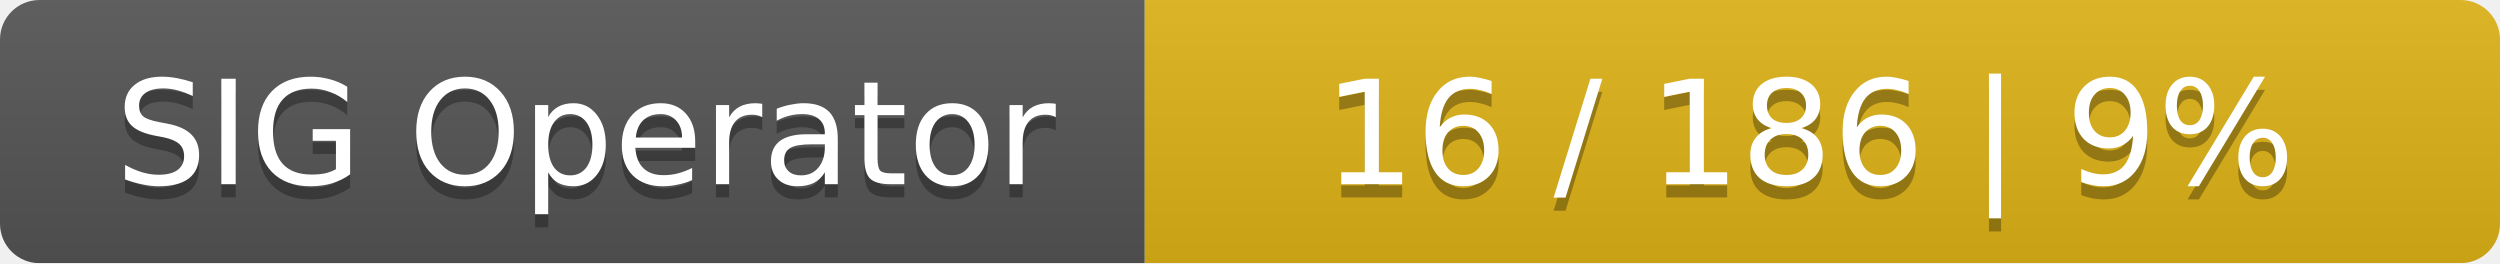
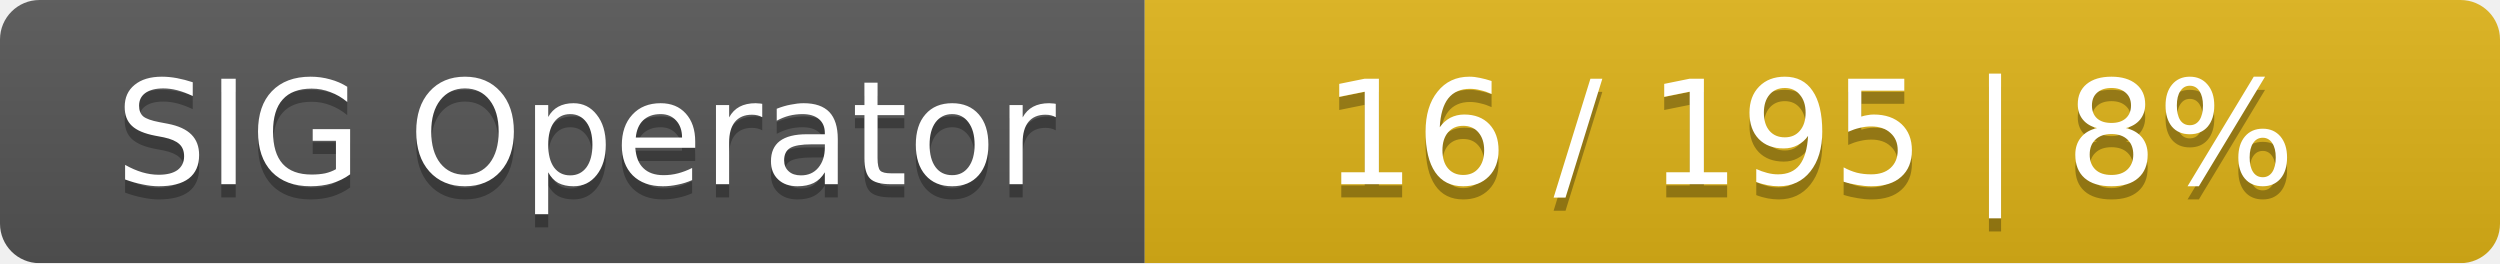
<svg xmlns="http://www.w3.org/2000/svg" width="190" height="20">
  <linearGradient id="smooth" x2="0" y2="100%">
    <stop offset="0" stop-color="#bbb" stop-opacity=".1" />
    <stop offset="1" stop-opacity=".1" />
  </linearGradient>
  <mask id="round">
    <rect width="190" height="20" rx="3" fill="#fff" />
  </mask>
  <g mask="url(#round)">
    <rect width="87" height="20" fill="#555" />
    <rect x="87" width="103" height="20" fill="#dfb317" />
    <rect width="190" height="20" fill="url(#smooth)" />
  </g>
  <g fill="#fff" text-anchor="middle" font-family="DejaVu Sans,Verdana,Geneva,sans-serif" font-size="11">
    <text x="44.5" y="15" fill="#010101" fill-opacity=".3">SIG Operator</text>
    <text x="44.5" y="14">SIG Operator</text>
-     <text x="137.5" y="15" fill="#010101" fill-opacity=".3">16 / 186    |    9%</text>
-     <text x="137.5" y="14">16 / 186    |    9%</text>
+     <text x="137.5" y="15" fill="#010101" fill-opacity=".3">16 / 195    |    8%</text>
+     <text x="137.5" y="14">16 / 195    |    8%</text>
  </g>
</svg>
